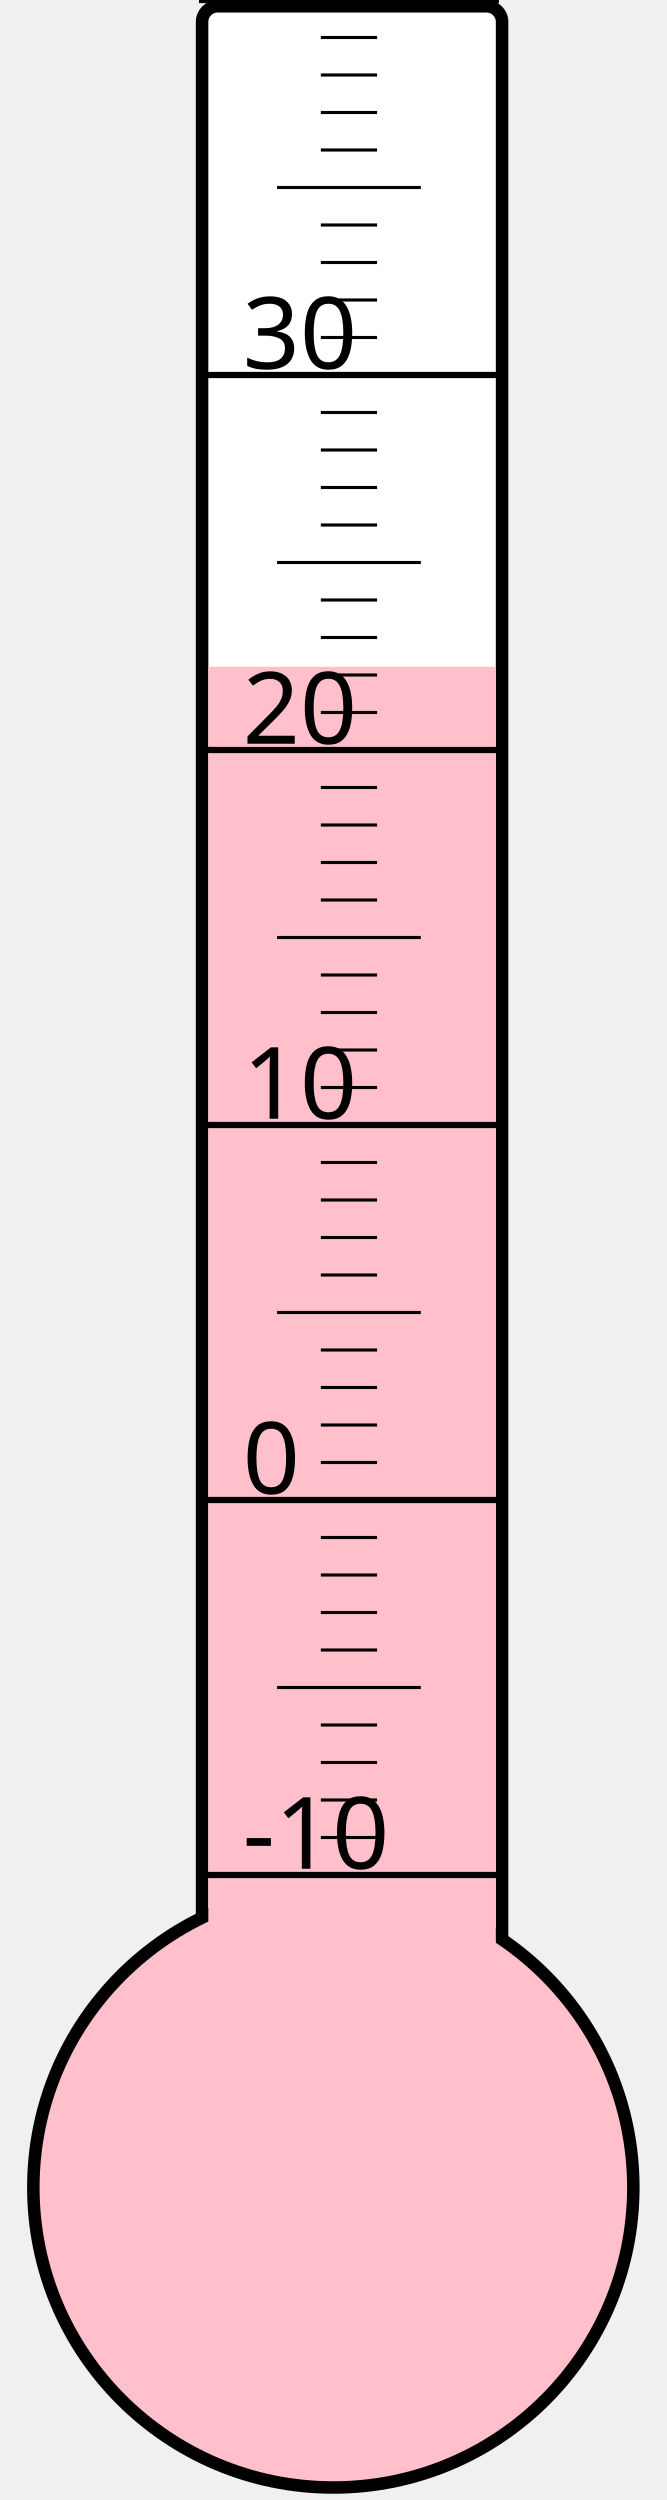
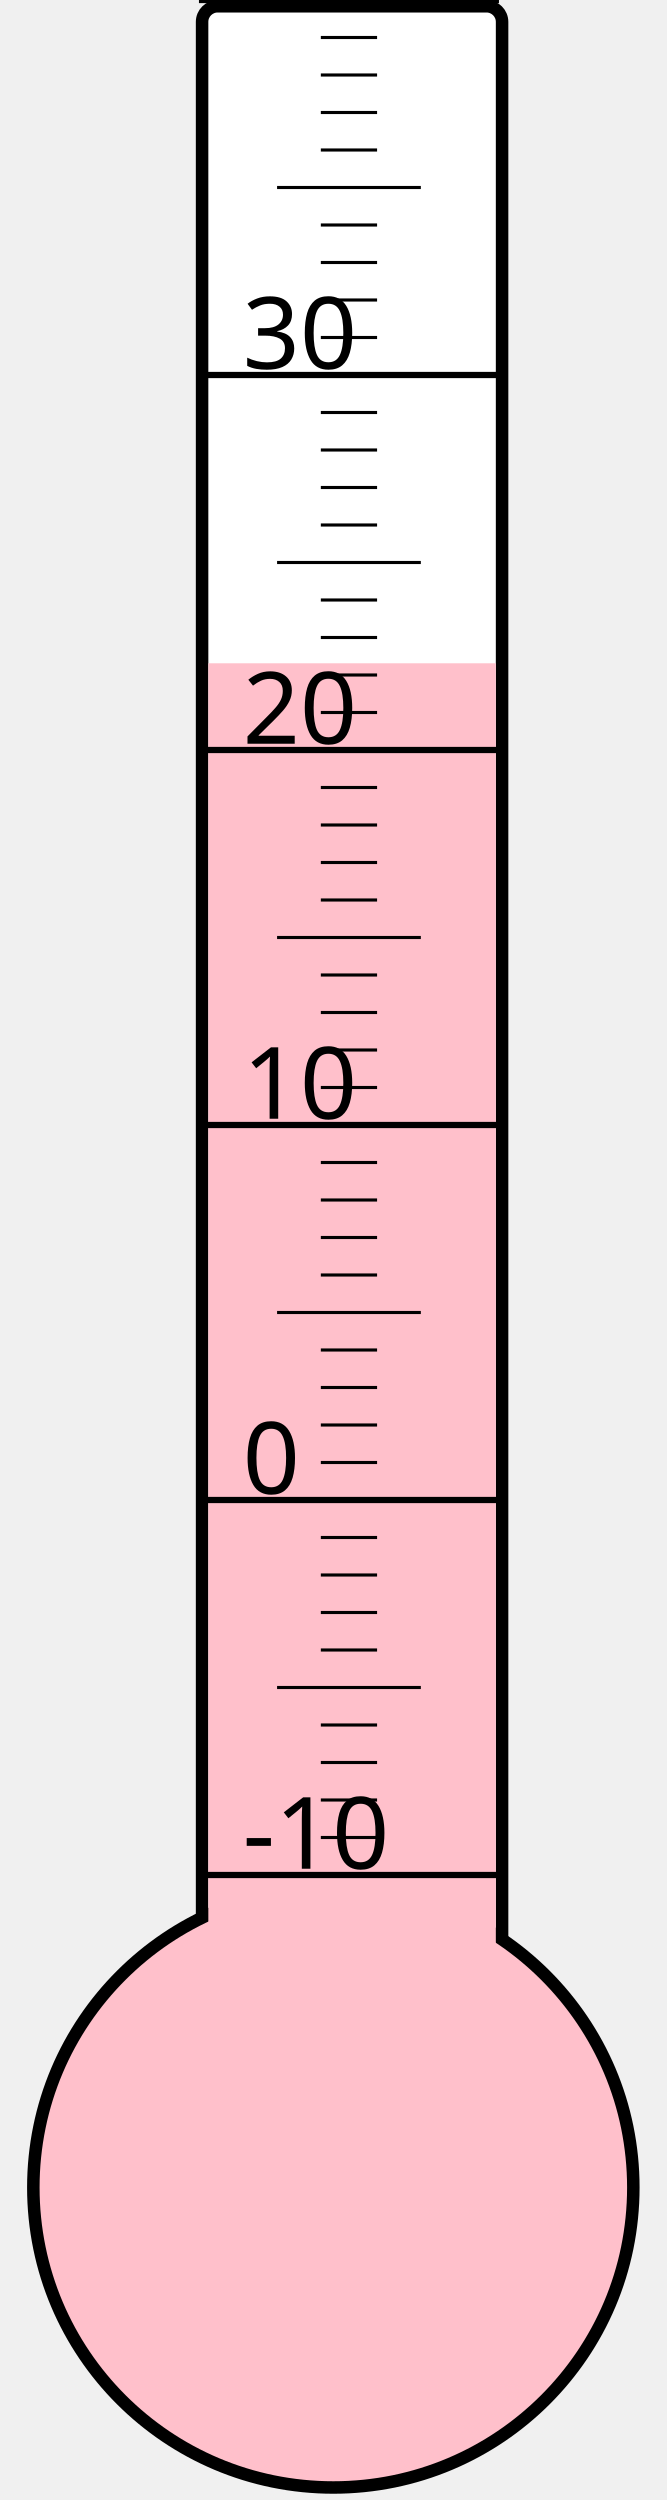
<svg xmlns="http://www.w3.org/2000/svg" width="40px" height="150px" viewBox="0 0 200 800">
  <rect width="200" height="800" x="0" y="0" style="fill: #ffffeb; fill-opacity: 0;" />
  <rect width="96" height="680" x="58" y="2" rx="5" ry="5" style="fill: white; fill-opacity: 1; stroke: black; stroke-width: 4;" />
  <circle cx="100" cy="700" r="96" style="fill: pink; stroke: black; stroke-width: 4;" />
-   <rect width="92" height="486.625" x="60" y="213.375" style="fill: pink; fill-opacity: 1; stroke-width: 0;" />
+   <rect width="92" height="487.75" x="60" y="212.25" style="fill: pink; fill-opacity: 1; stroke-width: 0;" />
  <text x="71" y="598" style="font-family: sans-serif; font-size: 24pt;">-10</text>
  <text x="71" y="478" style="font-family: sans-serif; font-size: 24pt;">0</text>
  <text x="71" y="358" style="font-family: sans-serif; font-size: 24pt;">10</text>
  <text x="71" y="238" style="font-family: sans-serif; font-size: 24pt;">20</text>
  <text x="71" y="118" style="font-family: sans-serif; font-size: 24pt;">30</text>
  <g style="stroke: black;">
    <line x1="57" y1="600" x2="153" y2="600" style="stroke-width: 2;" />
    <line x1="96" y1="588" x2="114" y2="588" style="stroke-width: 1;" />
    <line x1="96" y1="576" x2="114" y2="576" style="stroke-width: 1;" />
    <line x1="96" y1="564" x2="114" y2="564" style="stroke-width: 1;" />
    <line x1="96" y1="552" x2="114" y2="552" style="stroke-width: 1;" />
    <line x1="82" y1="540" x2="128" y2="540" style="stroke-width: 1;" />
    <line x1="96" y1="528" x2="114" y2="528" style="stroke-width: 1;" />
    <line x1="96" y1="516" x2="114" y2="516" style="stroke-width: 1;" />
    <line x1="96" y1="504" x2="114" y2="504" style="stroke-width: 1;" />
    <line x1="96" y1="492" x2="114" y2="492" style="stroke-width: 1;" />
    <line x1="57" y1="480" x2="153" y2="480" style="stroke-width: 2;" />
    <line x1="96" y1="468" x2="114" y2="468" style="stroke-width: 1;" />
    <line x1="96" y1="456" x2="114" y2="456" style="stroke-width: 1;" />
    <line x1="96" y1="444" x2="114" y2="444" style="stroke-width: 1;" />
    <line x1="96" y1="432" x2="114" y2="432" style="stroke-width: 1;" />
    <line x1="82" y1="420" x2="128" y2="420" style="stroke-width: 1;" />
    <line x1="96" y1="408" x2="114" y2="408" style="stroke-width: 1;" />
    <line x1="96" y1="396" x2="114" y2="396" style="stroke-width: 1;" />
    <line x1="96" y1="384" x2="114" y2="384" style="stroke-width: 1;" />
    <line x1="96" y1="372" x2="114" y2="372" style="stroke-width: 1;" />
    <line x1="57" y1="360" x2="153" y2="360" style="stroke-width: 2;" />
    <line x1="96" y1="348" x2="114" y2="348" style="stroke-width: 1;" />
    <line x1="96" y1="336" x2="114" y2="336" style="stroke-width: 1;" />
    <line x1="96" y1="324" x2="114" y2="324" style="stroke-width: 1;" />
    <line x1="96" y1="312" x2="114" y2="312" style="stroke-width: 1;" />
    <line x1="82" y1="300" x2="128" y2="300" style="stroke-width: 1;" />
    <line x1="96" y1="288" x2="114" y2="288" style="stroke-width: 1;" />
    <line x1="96" y1="276" x2="114" y2="276" style="stroke-width: 1;" />
    <line x1="96" y1="264" x2="114" y2="264" style="stroke-width: 1;" />
    <line x1="96" y1="252" x2="114" y2="252" style="stroke-width: 1;" />
    <line x1="57" y1="240" x2="153" y2="240" style="stroke-width: 2;" />
    <line x1="96" y1="228" x2="114" y2="228" style="stroke-width: 1;" />
    <line x1="96" y1="216" x2="114" y2="216" style="stroke-width: 1;" />
    <line x1="96" y1="204" x2="114" y2="204" style="stroke-width: 1;" />
    <line x1="96" y1="192" x2="114" y2="192" style="stroke-width: 1;" />
    <line x1="82" y1="180" x2="128" y2="180" style="stroke-width: 1;" />
    <line x1="96" y1="168" x2="114" y2="168" style="stroke-width: 1;" />
    <line x1="96" y1="156" x2="114" y2="156" style="stroke-width: 1;" />
    <line x1="96" y1="144" x2="114" y2="144" style="stroke-width: 1;" />
    <line x1="96" y1="132" x2="114" y2="132" style="stroke-width: 1;" />
    <line x1="57" y1="120" x2="153" y2="120" style="stroke-width: 2;" />
    <line x1="96" y1="108" x2="114" y2="108" style="stroke-width: 1;" />
    <line x1="96" y1="96" x2="114" y2="96" style="stroke-width: 1;" />
    <line x1="96" y1="84" x2="114" y2="84" style="stroke-width: 1;" />
    <line x1="96" y1="72" x2="114" y2="72" style="stroke-width: 1;" />
    <line x1="82" y1="60" x2="128" y2="60" style="stroke-width: 1;" />
    <line x1="96" y1="48" x2="114" y2="48" style="stroke-width: 1;" />
    <line x1="96" y1="36" x2="114" y2="36" style="stroke-width: 1;" />
    <line x1="96" y1="24" x2="114" y2="24" style="stroke-width: 1;" />
    <line x1="96" y1="12" x2="114" y2="12" style="stroke-width: 1;" />
    <line x1="57" y1="0" x2="153" y2="0" style="stroke-width: 2;" />
  </g>
</svg>
